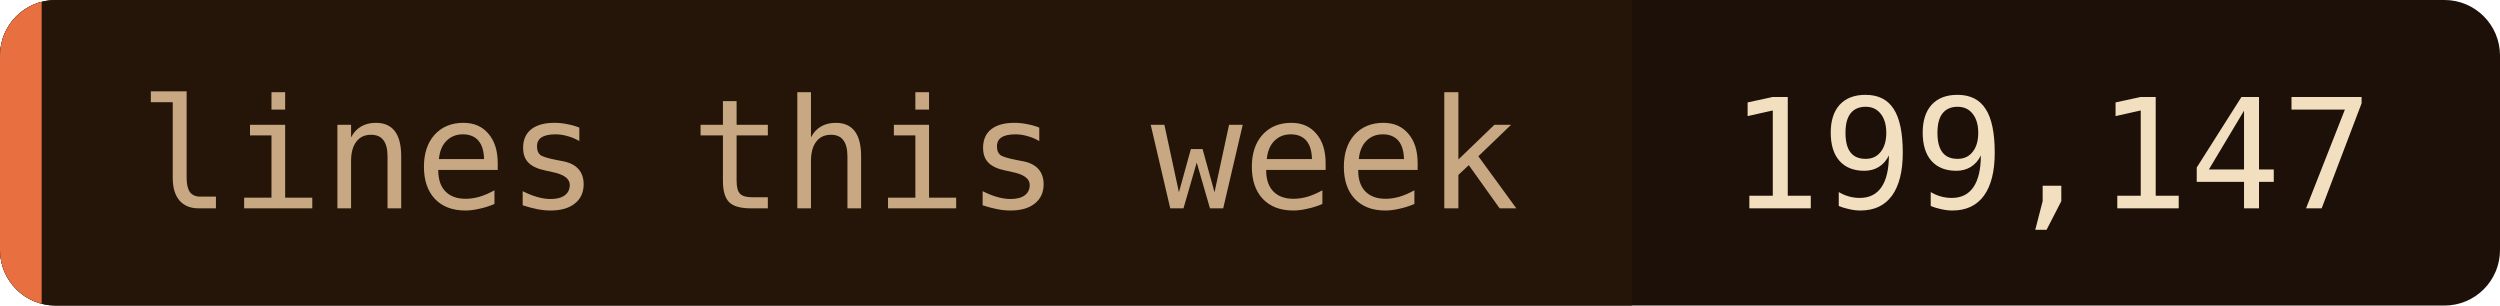
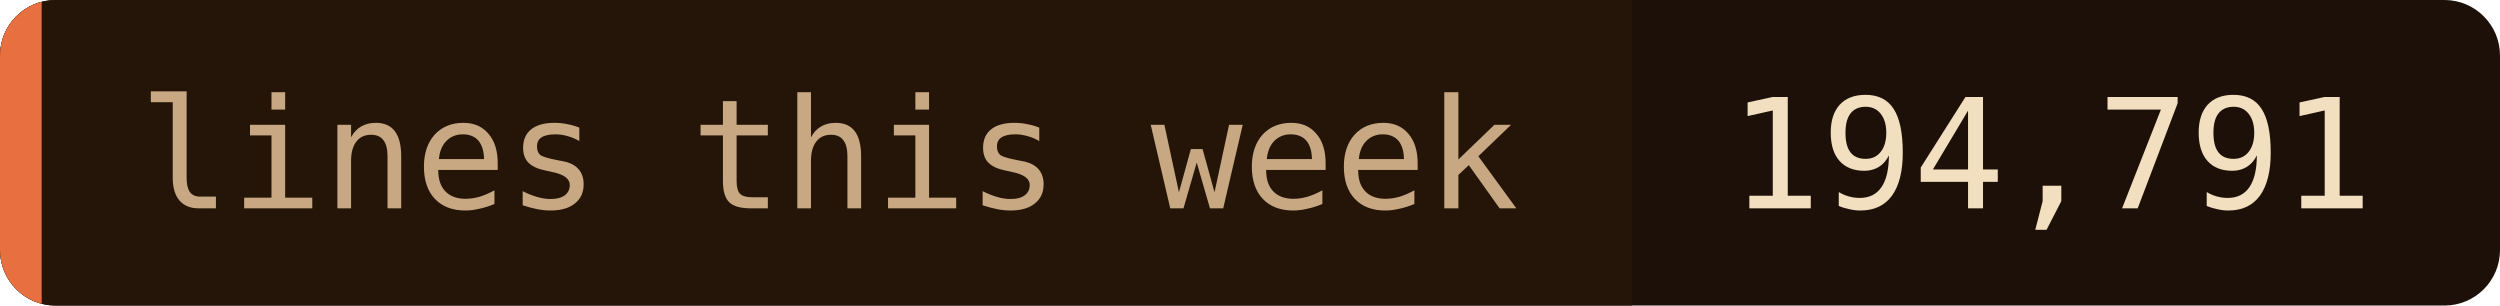
- <svg xmlns="http://www.w3.org/2000/svg" width="180" height="22" role="img" aria-label="lines this week: 199,147">
+ <svg xmlns="http://www.w3.org/2000/svg" width="180" height="22" role="img" aria-label="lines this week: 194,791">
  <clipPath id="c">
    <rect width="180" height="22" rx="4" />
  </clipPath>
  <g clip-path="url(#c)">
    <rect width="180" height="22" fill="#1c1008" />
    <rect width="117.5" height="22" fill="#241508" />
    <rect width="3" height="22" fill="#e87040" />
  </g>
  <g font-family="'JetBrains Mono', 'Fira Code', ui-monospace, SFMono-Regular, Menlo, monospace" font-size="11">
    <text x="10" y="15" fill="#c8a882">lines this week</text>
-     <text x="124.5" y="15" fill="#f2dfc0">199,147</text>
+     <text x="124.5" y="15" fill="#f2dfc0">194,791</text>
  </g>
</svg>
